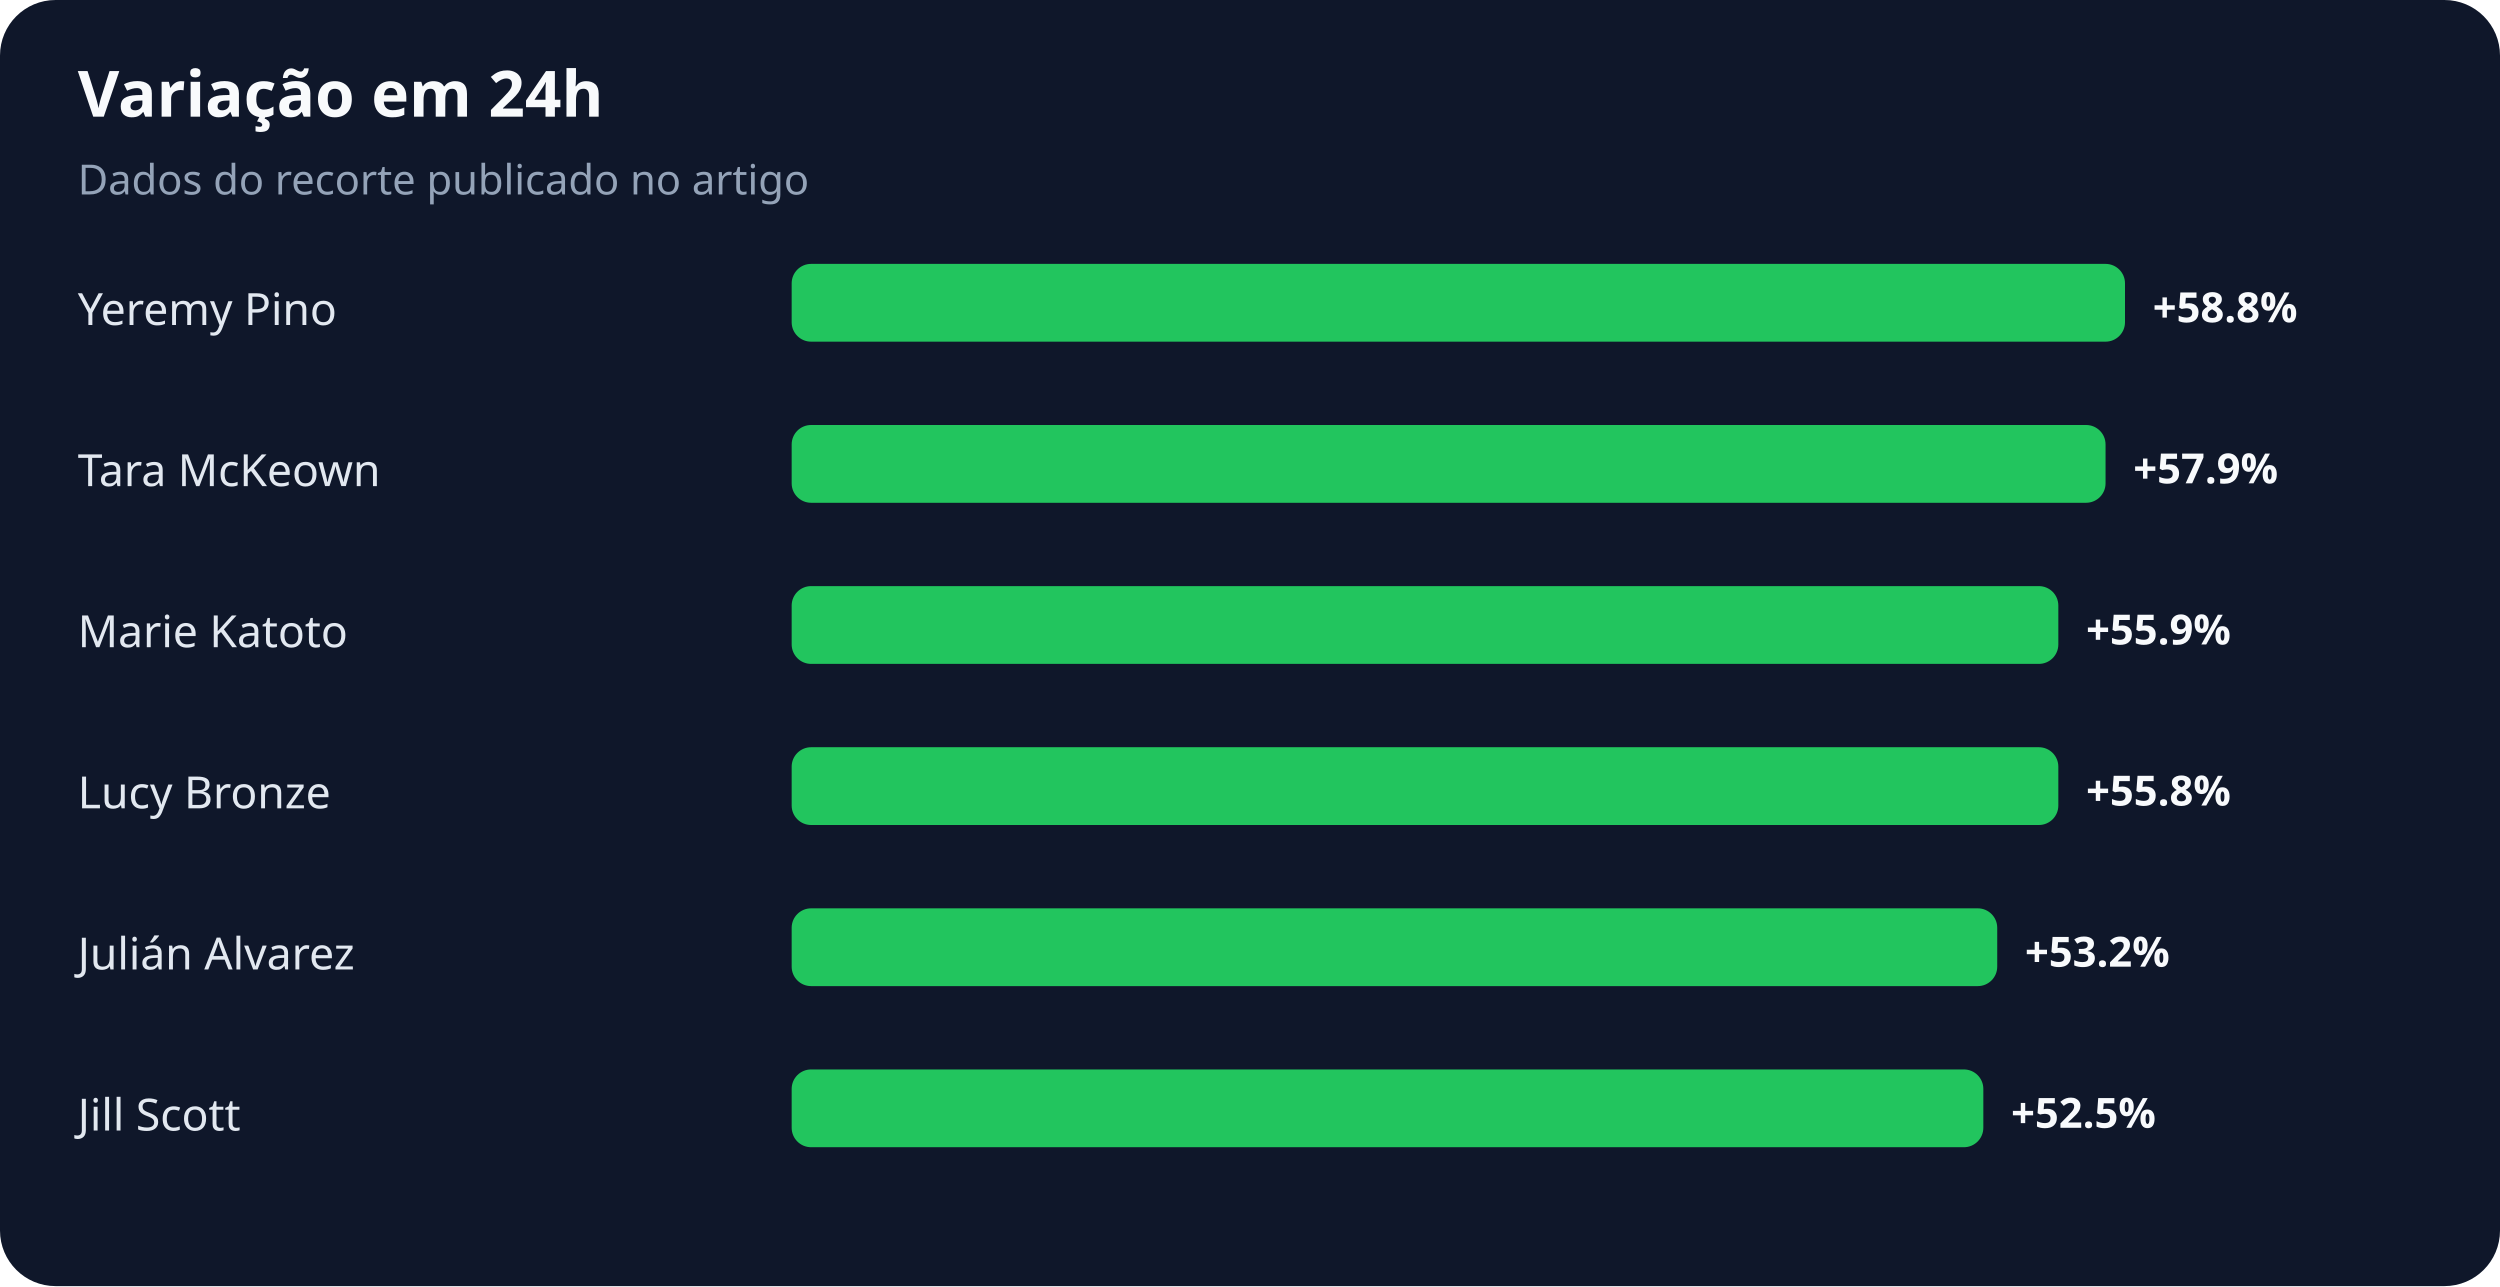
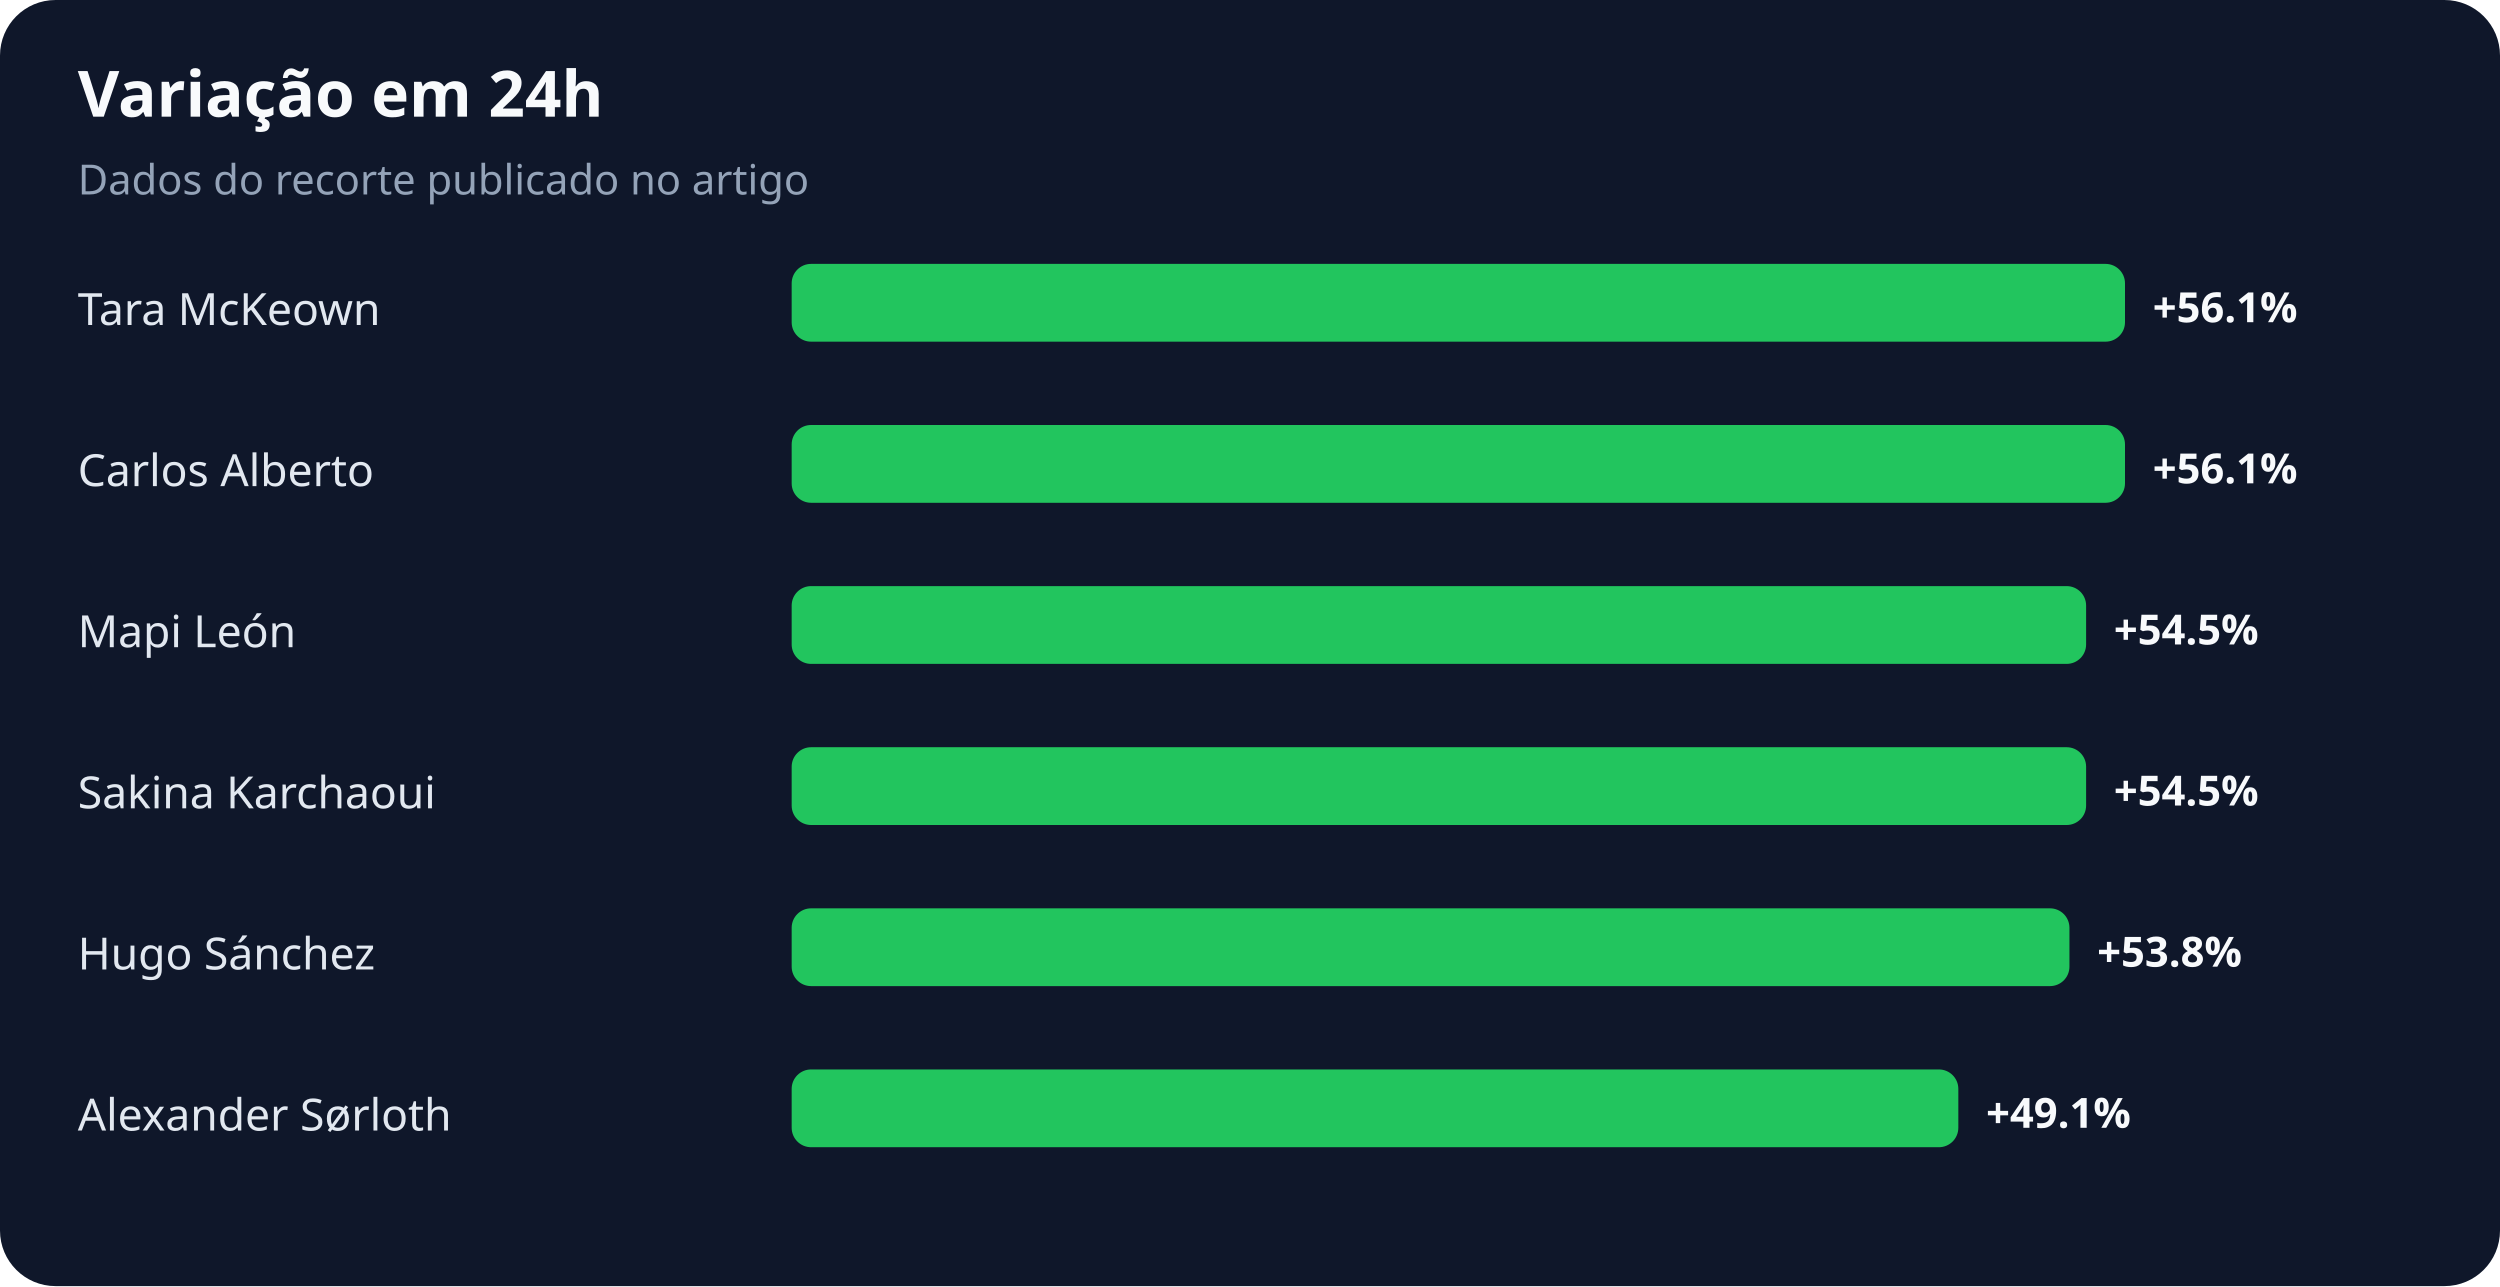
<svg xmlns="http://www.w3.org/2000/svg" width="900" height="463" viewBox="0 0 900 463" role="img" aria-labelledby="title desc">
  <rect width="100%" height="100%" rx="20" fill="#0f172a" />
  <text x="28" y="42" fill="#f8fafc" font-family="system-ui,sans-serif" font-size="23" font-weight="700">Variação em 24h</text>
  <text x="28" y="70" fill="#94a3b8" font-family="system-ui,sans-serif" font-size="15">Dados do recorte publicado no artigo</text>
-   <text x="28" y="117" fill="#e2e8f0" font-family="system-ui,sans-serif" font-size="16">Yeremy Pino</text>
+   <text x="28" y="117" fill="#e2e8f0" font-family="system-ui,sans-serif" font-size="16">Tara McKeown</text>
  <rect x="285" y="95" width="480" height="28" rx="7" fill="#22c55e" />
-   <text x="775" y="116" fill="#f8fafc" font-family="system-ui,sans-serif" font-size="15" font-weight="700">+58.8%</text>
-   <text x="28" y="175" fill="#e2e8f0" font-family="system-ui,sans-serif" font-size="16">Tara McKeown</text>
-   <rect x="285" y="153" width="473" height="28" rx="7" fill="#22c55e" />
-   <text x="768" y="174" fill="#f8fafc" font-family="system-ui,sans-serif" font-size="15" font-weight="700">+57.9%</text>
-   <text x="28" y="233" fill="#e2e8f0" font-family="system-ui,sans-serif" font-size="16">Marie Katoto</text>
-   <rect x="285" y="211" width="456" height="28" rx="7" fill="#22c55e" />
-   <text x="751" y="232" fill="#f8fafc" font-family="system-ui,sans-serif" font-size="15" font-weight="700">+55.9%</text>
-   <text x="28" y="291" fill="#e2e8f0" font-family="system-ui,sans-serif" font-size="16">Lucy Bronze</text>
-   <rect x="285" y="269" width="456" height="28" rx="7" fill="#22c55e" />
-   <text x="751" y="290" fill="#f8fafc" font-family="system-ui,sans-serif" font-size="15" font-weight="700">+55.8%</text>
-   <text x="28" y="349" fill="#e2e8f0" font-family="system-ui,sans-serif" font-size="16">Julián Alvarez</text>
-   <rect x="285" y="327" width="434" height="28" rx="7" fill="#22c55e" />
-   <text x="729" y="348" fill="#f8fafc" font-family="system-ui,sans-serif" font-size="15" font-weight="700">+53.2%</text>
-   <text x="28" y="407" fill="#e2e8f0" font-family="system-ui,sans-serif" font-size="16">Jill Scott</text>
-   <rect x="285" y="385" width="429" height="28" rx="7" fill="#22c55e" />
-   <text x="724" y="406" fill="#f8fafc" font-family="system-ui,sans-serif" font-size="15" font-weight="700">+52.5%</text>
+   <text x="775" y="116" fill="#f8fafc" font-family="system-ui,sans-serif" font-size="15" font-weight="700">+56.1%</text>
+   <text x="28" y="175" fill="#e2e8f0" font-family="system-ui,sans-serif" font-size="16">Carlos Alberto</text>
+   <rect x="285" y="153" width="480" height="28" rx="7" fill="#22c55e" />
+   <text x="775" y="174" fill="#f8fafc" font-family="system-ui,sans-serif" font-size="15" font-weight="700">+56.1%</text>
+   <text x="28" y="233" fill="#e2e8f0" font-family="system-ui,sans-serif" font-size="16">Mapi León</text>
+   <rect x="285" y="211" width="466" height="28" rx="7" fill="#22c55e" />
+   <text x="761" y="232" fill="#f8fafc" font-family="system-ui,sans-serif" font-size="15" font-weight="700">+54.5%</text>
+   <text x="28" y="291" fill="#e2e8f0" font-family="system-ui,sans-serif" font-size="16">Sakina Karchaoui</text>
+   <rect x="285" y="269" width="466" height="28" rx="7" fill="#22c55e" />
+   <text x="761" y="290" fill="#f8fafc" font-family="system-ui,sans-serif" font-size="15" font-weight="700">+54.5%</text>
+   <text x="28" y="349" fill="#e2e8f0" font-family="system-ui,sans-serif" font-size="16">Hugo Sánchez</text>
+   <rect x="285" y="327" width="460" height="28" rx="7" fill="#22c55e" />
+   <text x="755" y="348" fill="#f8fafc" font-family="system-ui,sans-serif" font-size="15" font-weight="700">+53.8%</text>
+   <text x="28" y="407" fill="#e2e8f0" font-family="system-ui,sans-serif" font-size="16">Alexander Sørloth</text>
+   <rect x="285" y="385" width="420" height="28" rx="7" fill="#22c55e" />
+   <text x="715" y="406" fill="#f8fafc" font-family="system-ui,sans-serif" font-size="15" font-weight="700">+49.1%</text>
</svg>
